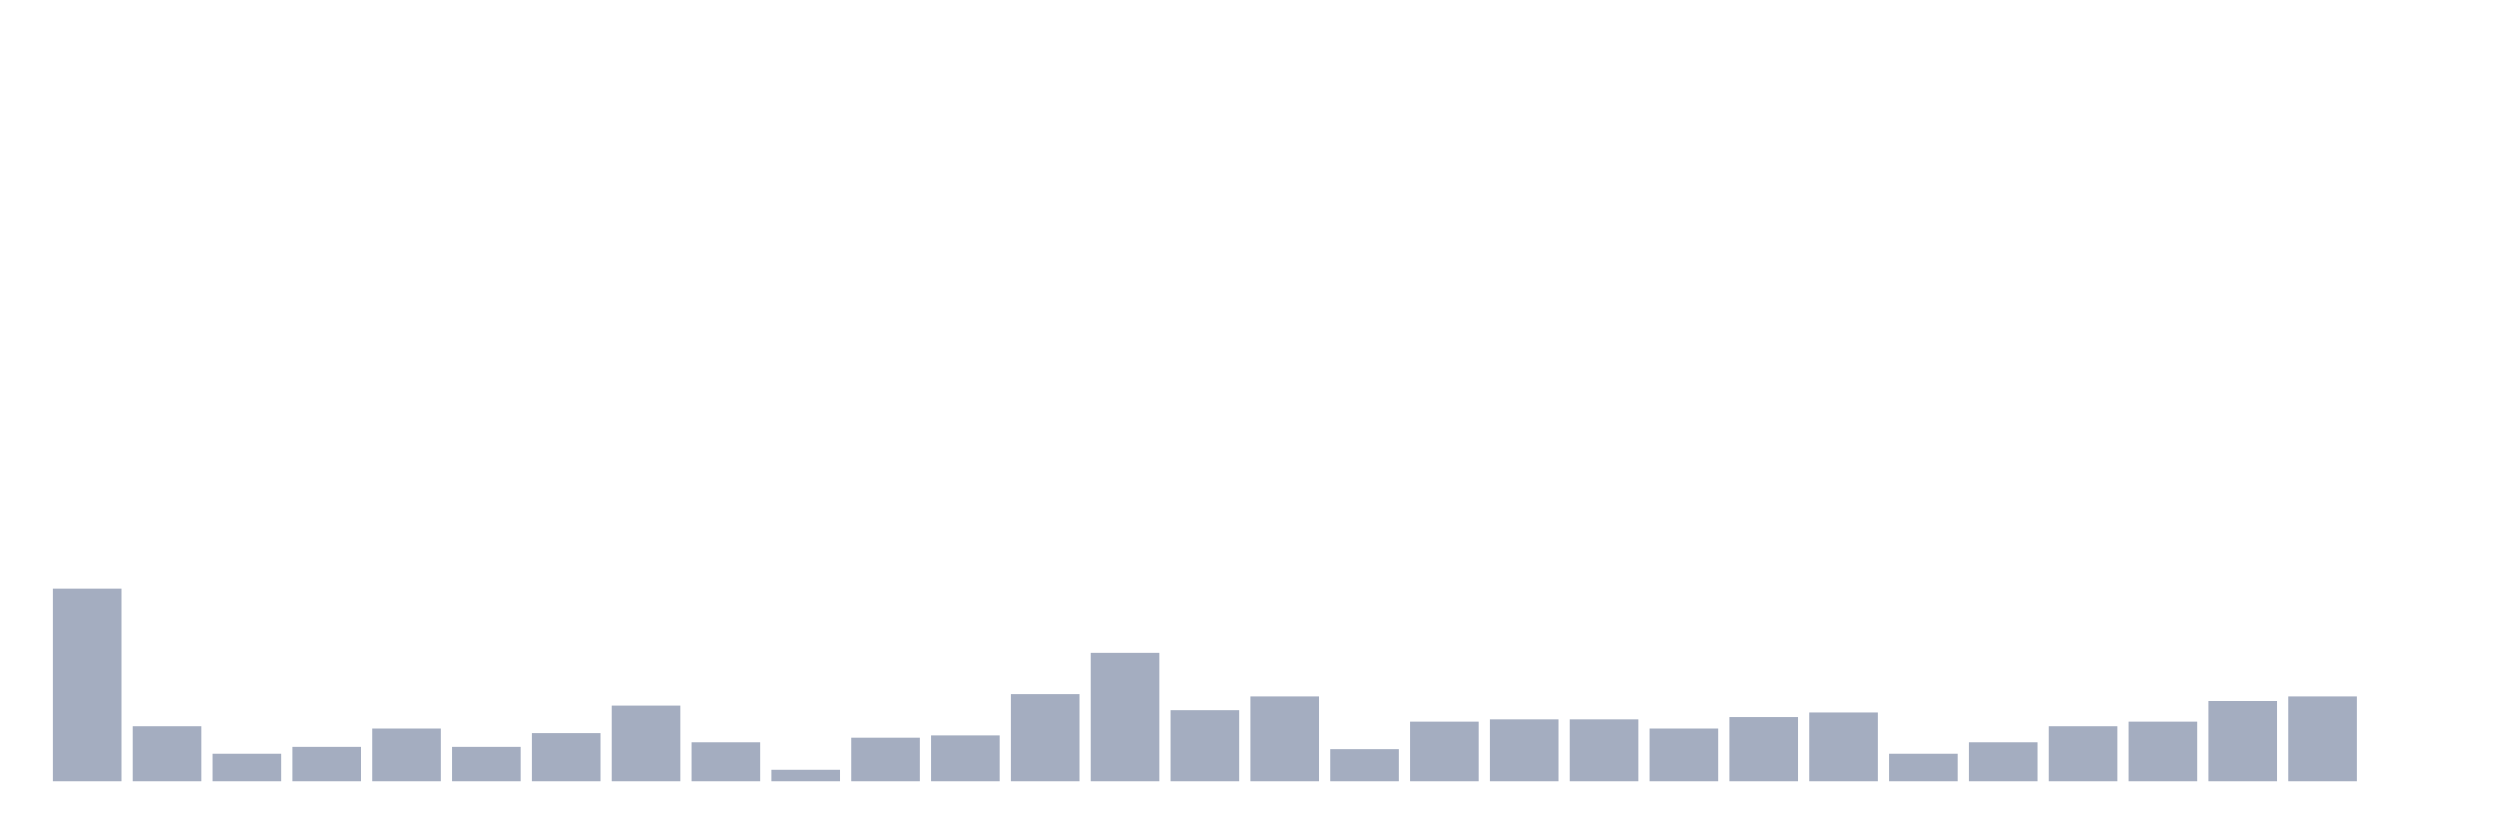
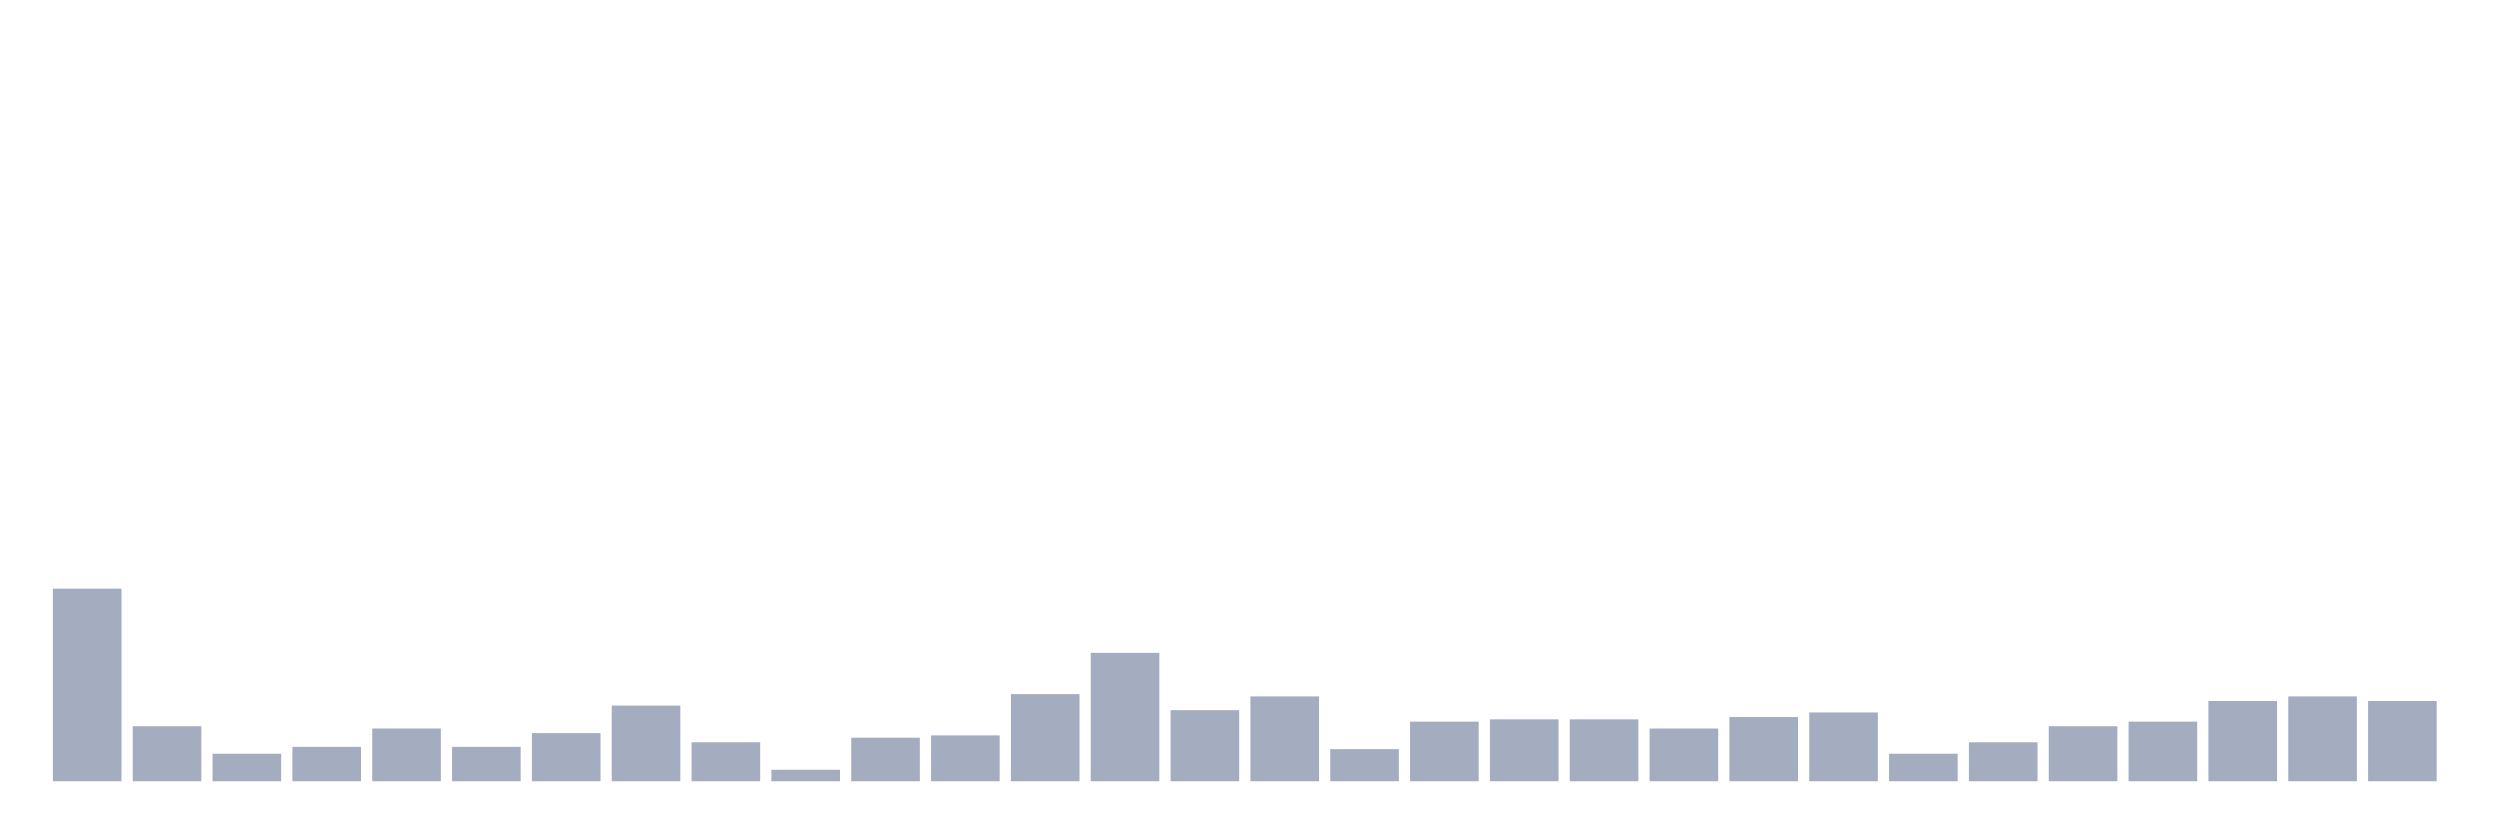
<svg xmlns="http://www.w3.org/2000/svg" viewBox="0 0 480 160">
  <g transform="translate(10,10)">
    <rect class="bar" x="0.153" width="13.175" y="103.019" height="36.981" fill="rgb(164,173,192)" />
    <rect class="bar" x="15.482" width="13.175" y="129.434" height="10.566" fill="rgb(164,173,192)" />
    <rect class="bar" x="30.81" width="13.175" y="134.717" height="5.283" fill="rgb(164,173,192)" />
    <rect class="bar" x="46.138" width="13.175" y="133.396" height="6.604" fill="rgb(164,173,192)" />
    <rect class="bar" x="61.466" width="13.175" y="129.874" height="10.126" fill="rgb(164,173,192)" />
    <rect class="bar" x="76.794" width="13.175" y="133.396" height="6.604" fill="rgb(164,173,192)" />
    <rect class="bar" x="92.123" width="13.175" y="130.755" height="9.245" fill="rgb(164,173,192)" />
    <rect class="bar" x="107.451" width="13.175" y="125.472" height="14.528" fill="rgb(164,173,192)" />
    <rect class="bar" x="122.779" width="13.175" y="132.516" height="7.484" fill="rgb(164,173,192)" />
    <rect class="bar" x="138.107" width="13.175" y="137.799" height="2.201" fill="rgb(164,173,192)" />
    <rect class="bar" x="153.436" width="13.175" y="131.635" height="8.365" fill="rgb(164,173,192)" />
    <rect class="bar" x="168.764" width="13.175" y="131.195" height="8.805" fill="rgb(164,173,192)" />
    <rect class="bar" x="184.092" width="13.175" y="123.27" height="16.73" fill="rgb(164,173,192)" />
    <rect class="bar" x="199.42" width="13.175" y="115.346" height="24.654" fill="rgb(164,173,192)" />
    <rect class="bar" x="214.748" width="13.175" y="126.352" height="13.648" fill="rgb(164,173,192)" />
    <rect class="bar" x="230.077" width="13.175" y="123.711" height="16.289" fill="rgb(164,173,192)" />
    <rect class="bar" x="245.405" width="13.175" y="133.836" height="6.164" fill="rgb(164,173,192)" />
    <rect class="bar" x="260.733" width="13.175" y="128.553" height="11.447" fill="rgb(164,173,192)" />
    <rect class="bar" x="276.061" width="13.175" y="128.113" height="11.887" fill="rgb(164,173,192)" />
    <rect class="bar" x="291.39" width="13.175" y="128.113" height="11.887" fill="rgb(164,173,192)" />
    <rect class="bar" x="306.718" width="13.175" y="129.874" height="10.126" fill="rgb(164,173,192)" />
    <rect class="bar" x="322.046" width="13.175" y="127.673" height="12.327" fill="rgb(164,173,192)" />
    <rect class="bar" x="337.374" width="13.175" y="126.792" height="13.208" fill="rgb(164,173,192)" />
    <rect class="bar" x="352.702" width="13.175" y="134.717" height="5.283" fill="rgb(164,173,192)" />
    <rect class="bar" x="368.031" width="13.175" y="132.516" height="7.484" fill="rgb(164,173,192)" />
    <rect class="bar" x="383.359" width="13.175" y="129.434" height="10.566" fill="rgb(164,173,192)" />
    <rect class="bar" x="398.687" width="13.175" y="128.553" height="11.447" fill="rgb(164,173,192)" />
    <rect class="bar" x="414.015" width="13.175" y="124.591" height="15.409" fill="rgb(164,173,192)" />
    <rect class="bar" x="429.344" width="13.175" y="123.711" height="16.289" fill="rgb(164,173,192)" />
-     <rect class="bar" x="444.672" width="13.175" y="140" height="0" fill="rgb(164,173,192)" />
+     <rect class="bar" x="444.672" width="13.175" y="124.591" height="15.409" fill="rgb(164,173,192)" />
  </g>
</svg>
